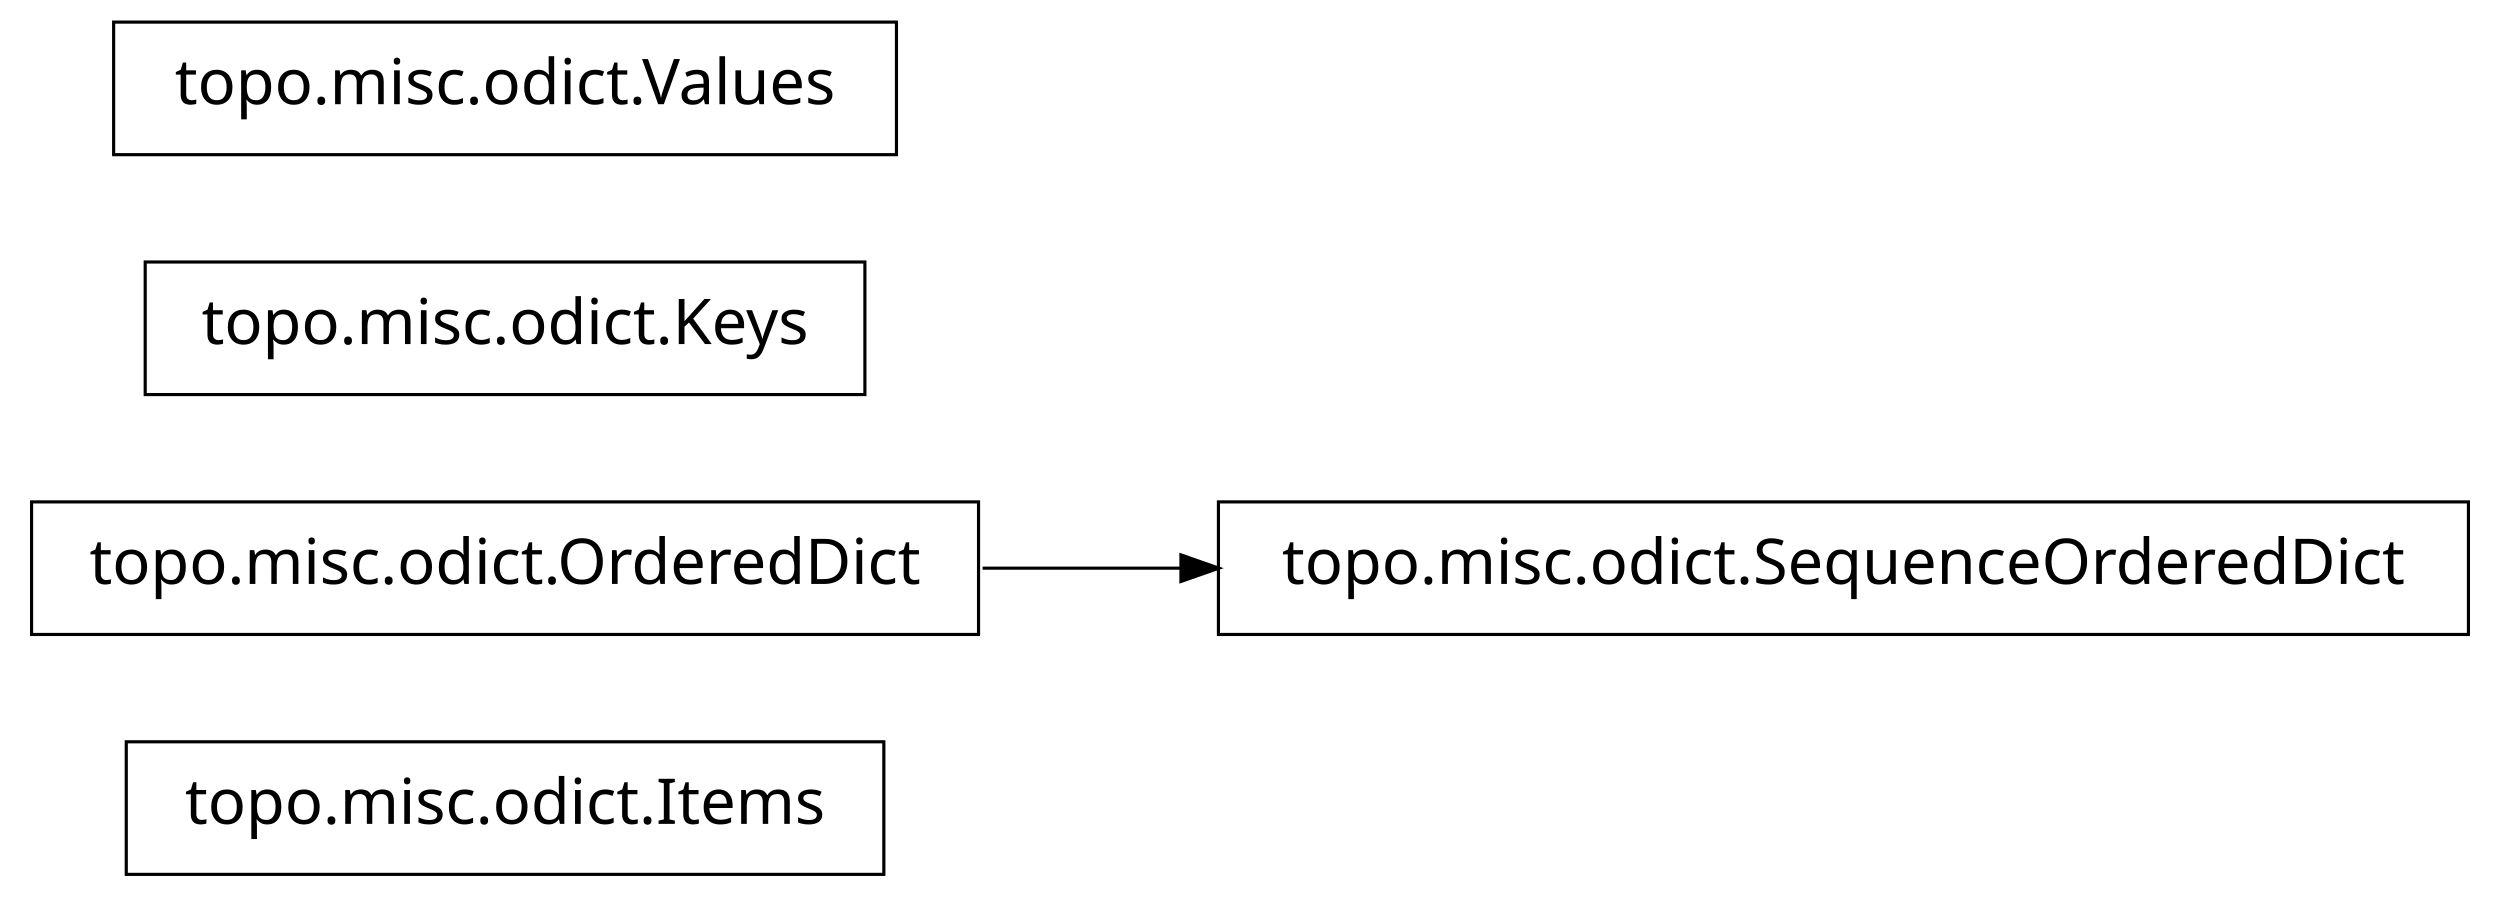
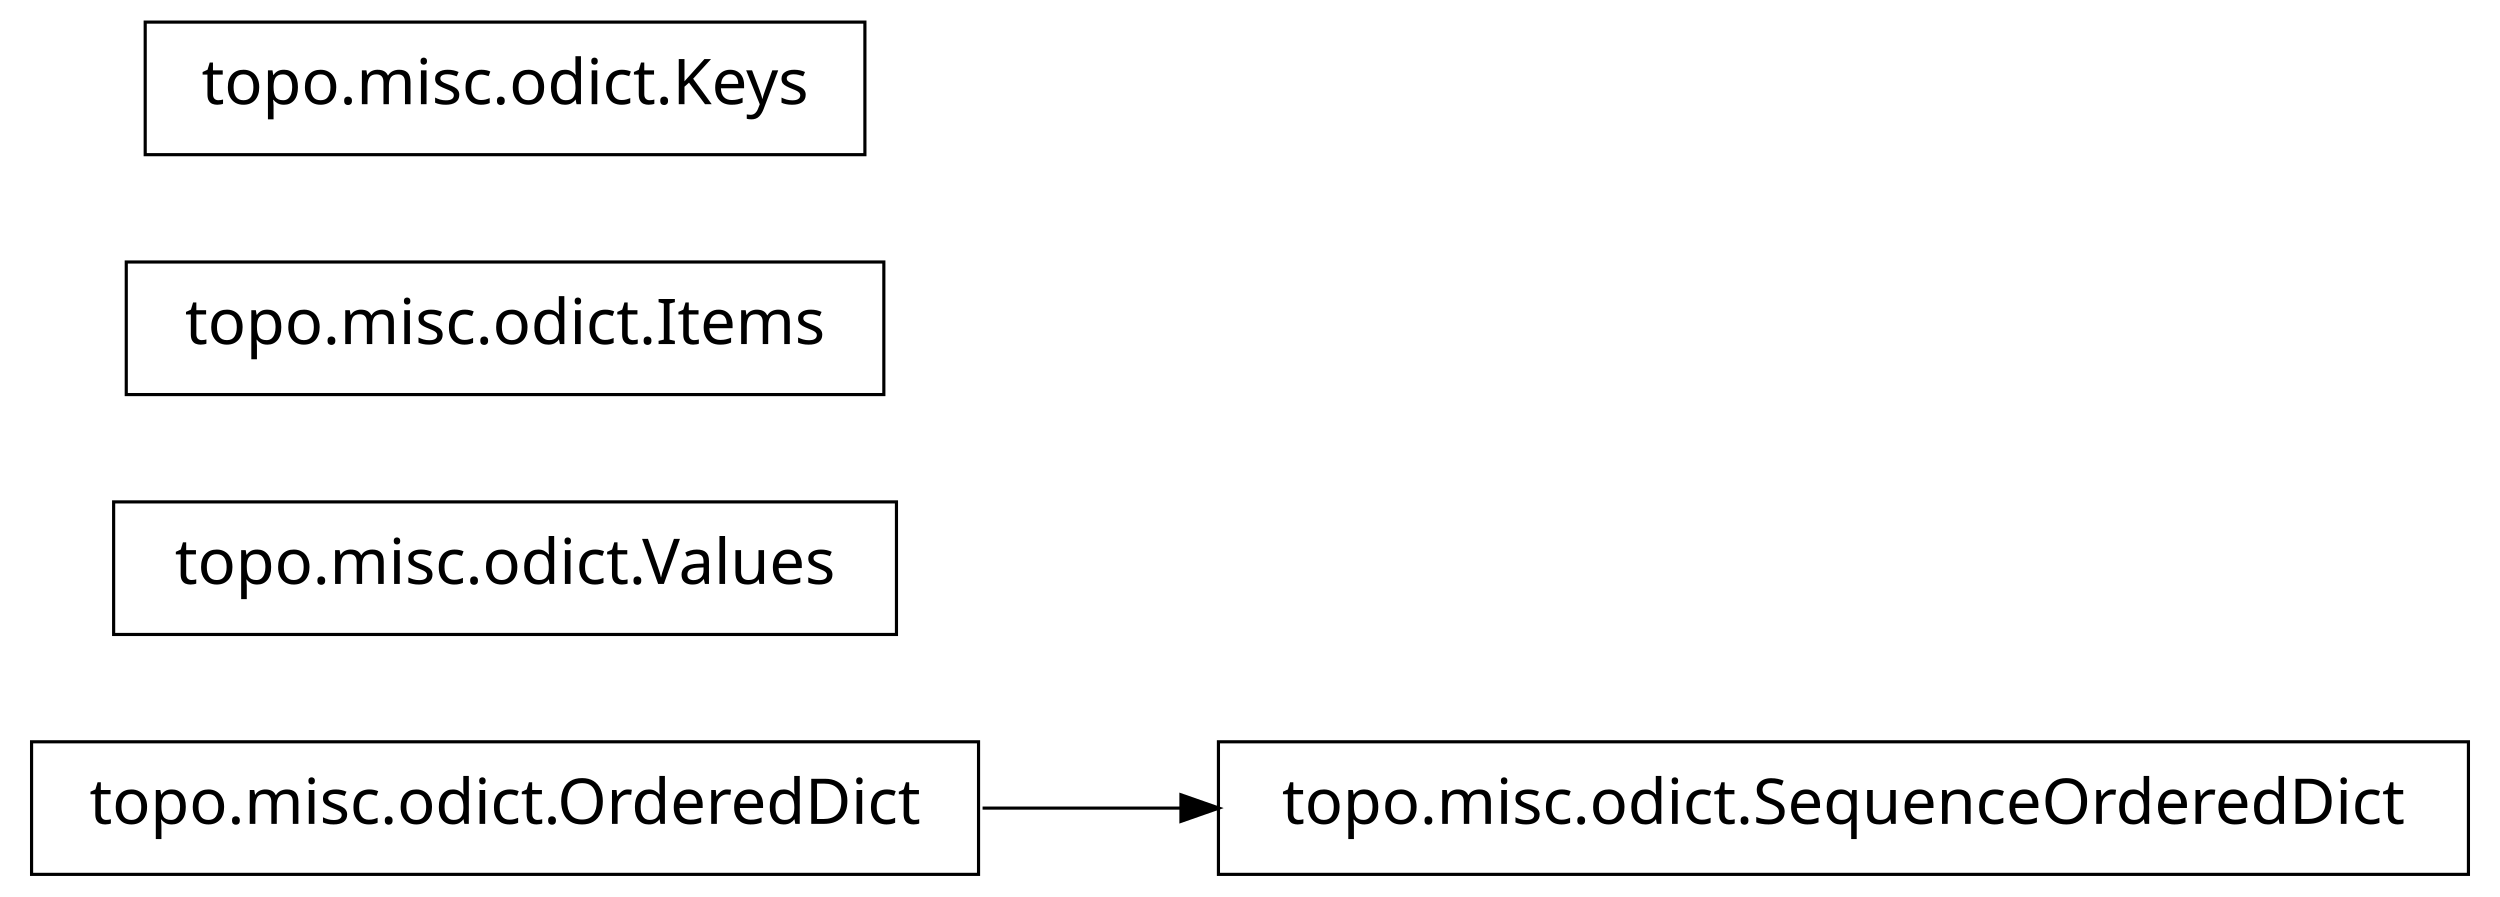
<svg xmlns="http://www.w3.org/2000/svg" width="396pt" height="142pt" viewBox="0.00 0.00 396.00 142.00">
  <g id="graph1" class="graph" transform="scale(1 1) rotate(0) translate(4 138)">
    <polygon fill="white" stroke="white" points="-4,5 -4,-138 393,-138 393,5 -4,5" />
    <g id="node1" class="node">
-       <polygon fill="none" stroke="black" stroke-width="0.5" points="136,-20.5 16,-20.5 16,0.5 136,0.5 136,-20.5" />
-       <text text-anchor="middle" x="76" y="-7.5" font-family="Vera" font-size="10.00">topo.misc.odict.Items</text>
+       <polygon fill="none" stroke="black" stroke-width="0.5" points="387,-20.5 189,-20.5 189,0.5 387,0.5 387,-20.5" />
+       <text text-anchor="middle" x="288" y="-7.5" font-family="Vera" font-size="10.00">topo.misc.odict.SequenceOrderedDict</text>
    </g>
    <g id="node2" class="node">
-       <polygon fill="none" stroke="black" stroke-width="0.5" points="387,-58.5 189,-58.5 189,-37.5 387,-37.5 387,-58.5" />
-       <text text-anchor="middle" x="288" y="-45.5" font-family="Vera" font-size="10.00">topo.misc.odict.SequenceOrderedDict</text>
-     </g>
-     <g id="node3" class="node">
-       <polygon fill="none" stroke="black" stroke-width="0.5" points="151,-58.5 1,-58.5 1,-37.5 151,-37.5 151,-58.5" />
-       <text text-anchor="middle" x="76" y="-45.5" font-family="Vera" font-size="10.00">topo.misc.odict.OrderedDict</text>
+       <polygon fill="none" stroke="black" stroke-width="0.5" points="151,-20.5 1,-20.5 1,0.5 151,0.5 151,-20.5" />
+       <text text-anchor="middle" x="76" y="-7.5" font-family="Vera" font-size="10.00">topo.misc.odict.OrderedDict</text>
    </g>
    <g id="edge2" class="edge">
-       <path fill="none" stroke="black" stroke-width="0.5" d="M151.639,-48C161.858,-48 172.488,-48 183.104,-48" />
-       <polygon fill="black" stroke="black" points="183.312,-49.75 188.312,-48 183.312,-46.25 183.312,-49.75" />
+       <path fill="none" stroke="black" stroke-width="0.5" d="M151.639,-10C161.858,-10 172.488,-10 183.104,-10" />
+       <polygon fill="black" stroke="black" points="183.312,-11.75 188.312,-10 183.312,-8.25 183.312,-11.75" />
+     </g>
+     <g id="node4" class="node">
+       <polygon fill="none" stroke="black" stroke-width="0.5" points="138,-58.5 14,-58.5 14,-37.5 138,-37.5 138,-58.5" />
+       <text text-anchor="middle" x="76" y="-45.5" font-family="Vera" font-size="10.00">topo.misc.odict.Values</text>
    </g>
    <g id="node5" class="node">
-       <polygon fill="none" stroke="black" stroke-width="0.5" points="133,-96.5 19,-96.5 19,-75.5 133,-75.5 133,-96.5" />
-       <text text-anchor="middle" x="76" y="-83.5" font-family="Vera" font-size="10.00">topo.misc.odict.Keys</text>
+       <polygon fill="none" stroke="black" stroke-width="0.5" points="136,-96.5 16,-96.5 16,-75.5 136,-75.5 136,-96.5" />
+       <text text-anchor="middle" x="76" y="-83.5" font-family="Vera" font-size="10.00">topo.misc.odict.Items</text>
    </g>
    <g id="node6" class="node">
-       <polygon fill="none" stroke="black" stroke-width="0.5" points="138,-134.5 14,-134.5 14,-113.5 138,-113.5 138,-134.5" />
-       <text text-anchor="middle" x="76" y="-121.5" font-family="Vera" font-size="10.00">topo.misc.odict.Values</text>
+       <polygon fill="none" stroke="black" stroke-width="0.5" points="133,-134.5 19,-134.5 19,-113.5 133,-113.5 133,-134.5" />
+       <text text-anchor="middle" x="76" y="-121.5" font-family="Vera" font-size="10.00">topo.misc.odict.Keys</text>
    </g>
  </g>
</svg>
